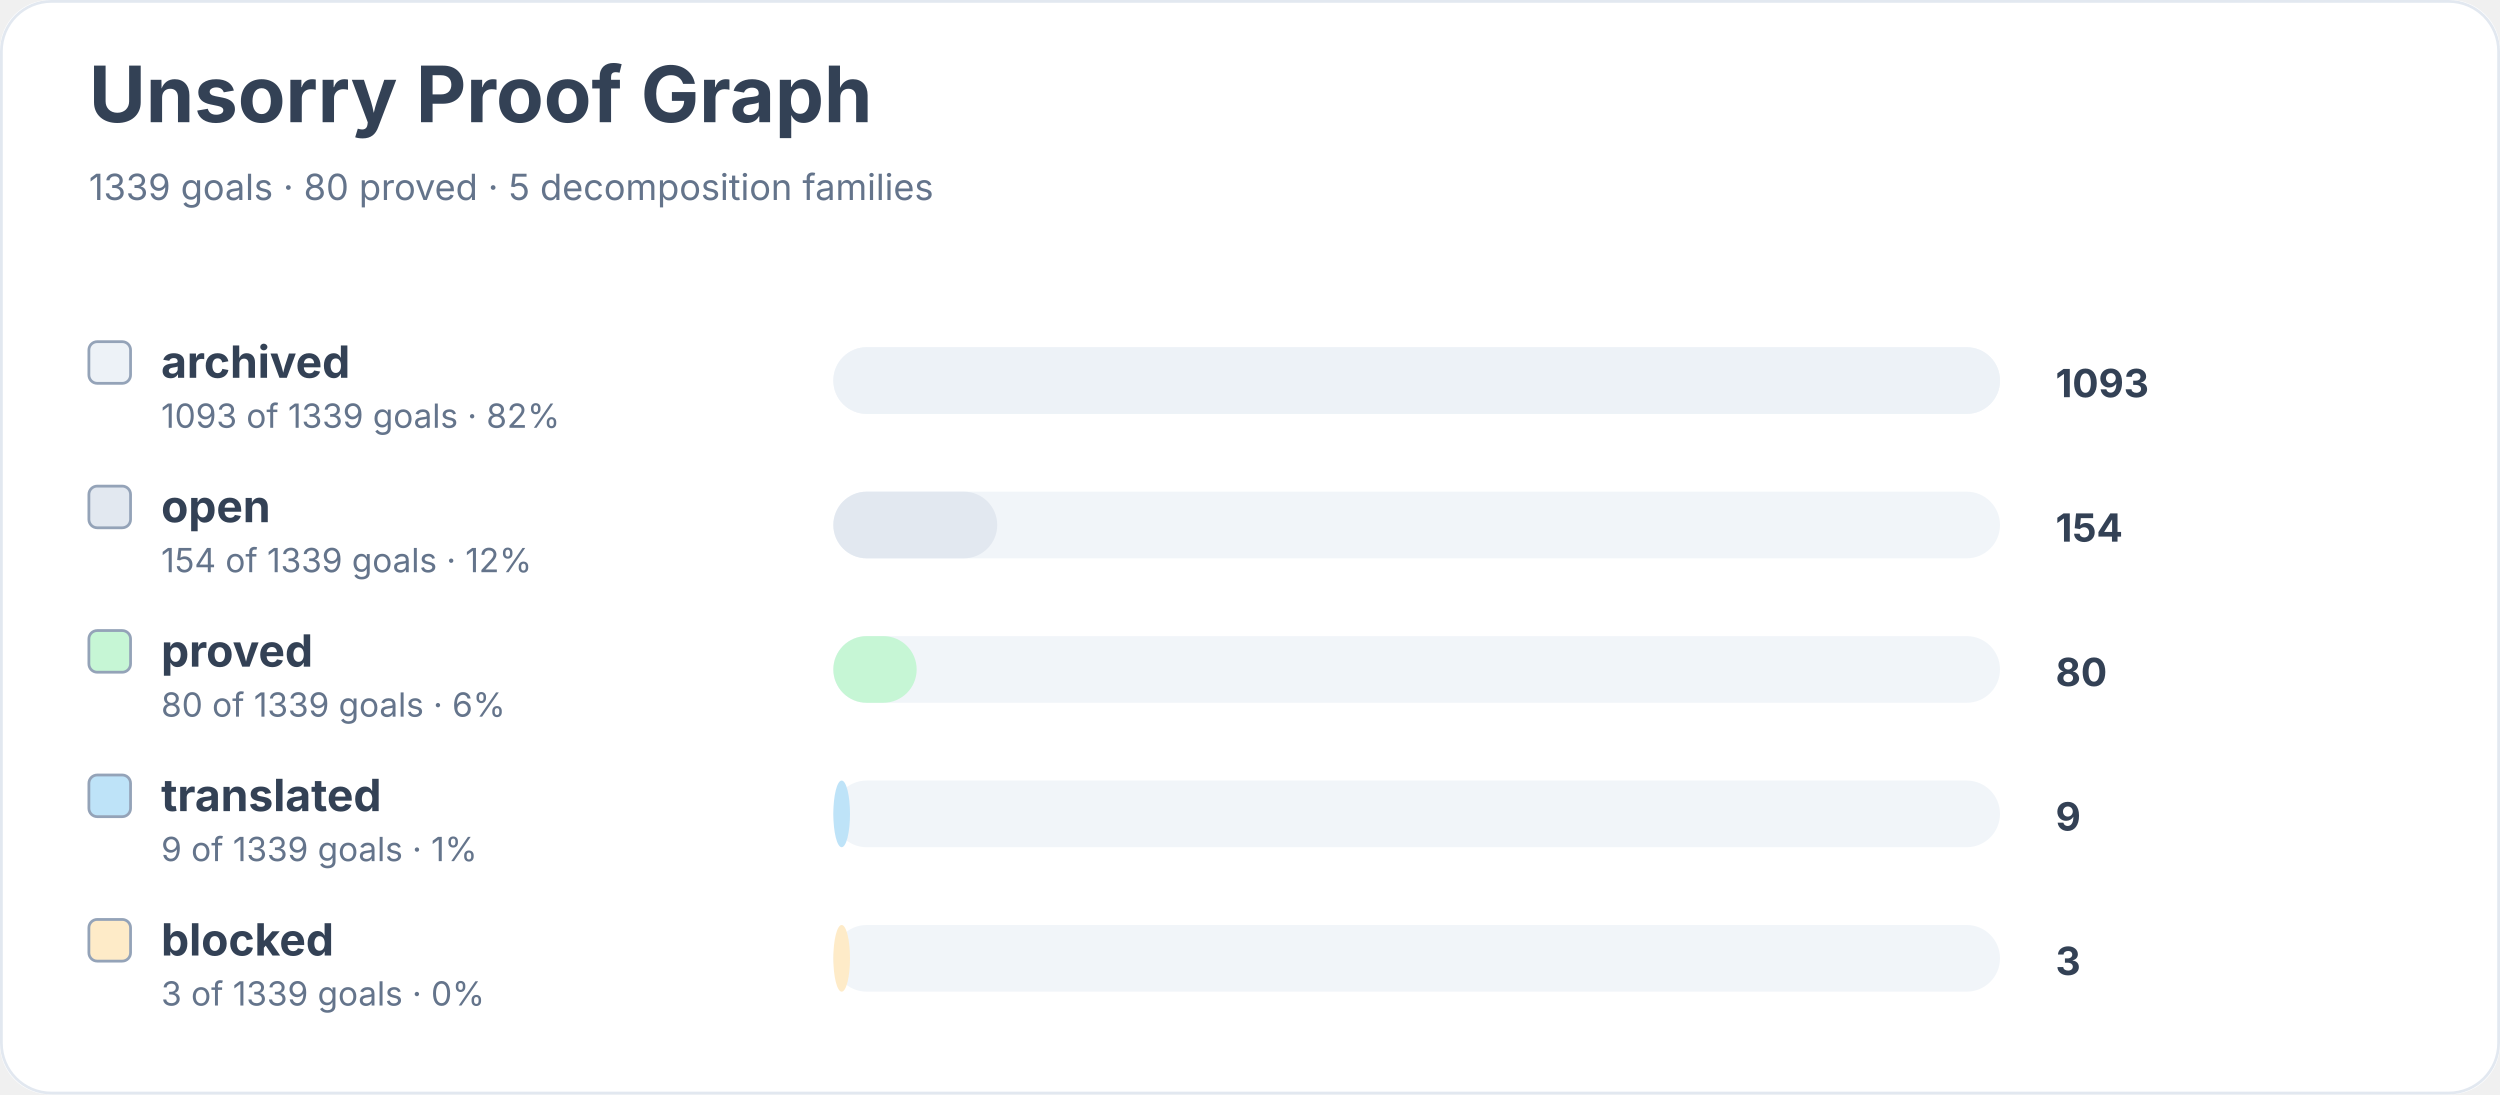
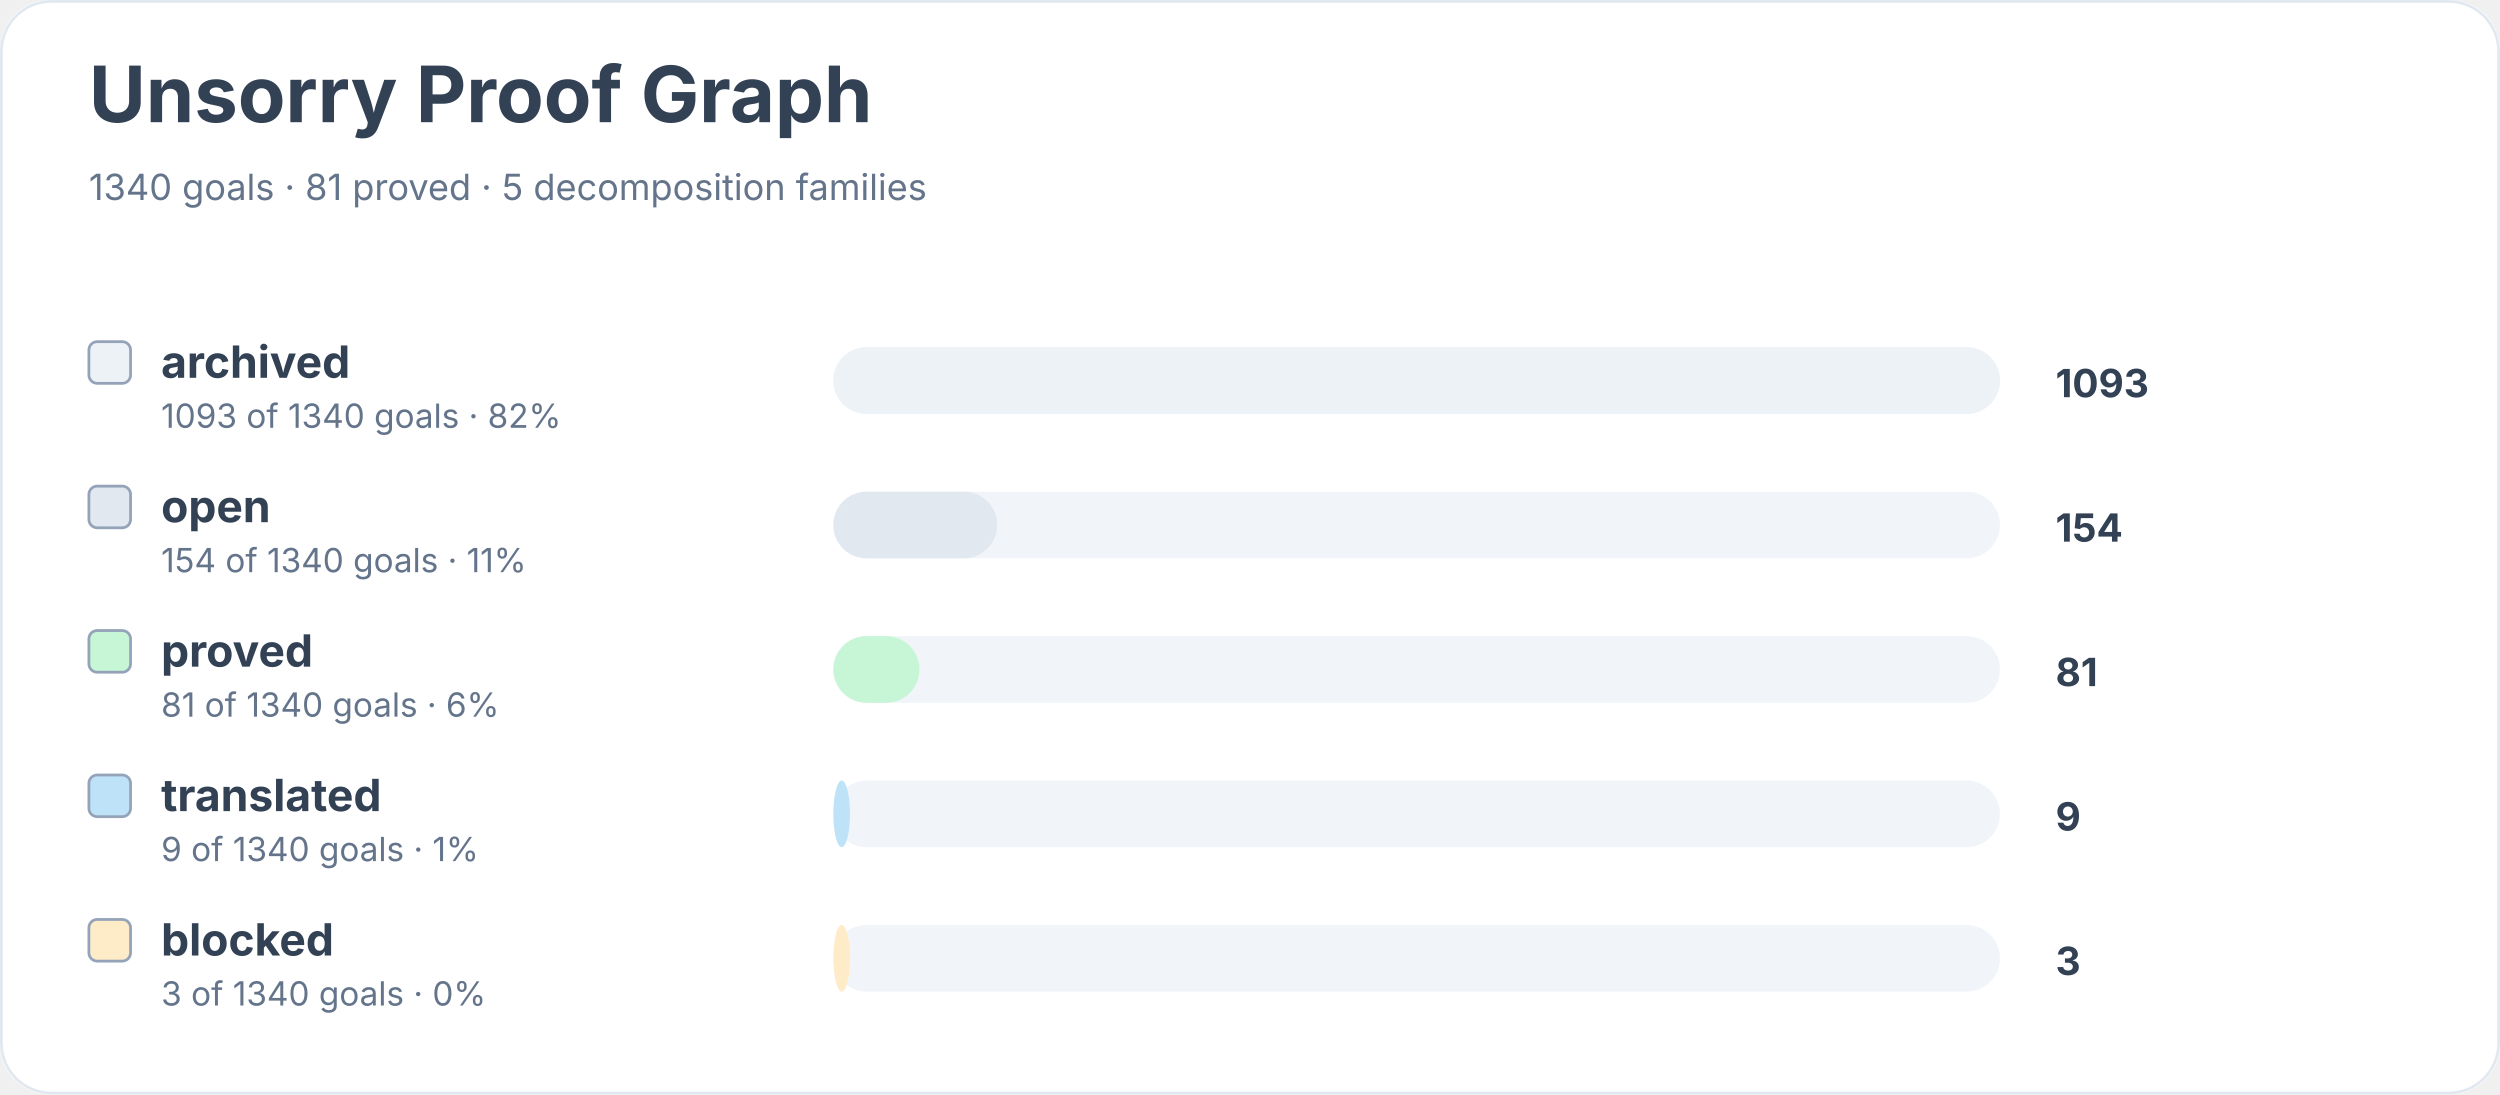
<svg xmlns="http://www.w3.org/2000/svg" width="900" height="394" viewBox="0 0 900 394" role="img" aria-labelledby="title desc">
  <rect width="900" height="100%" rx="18" fill="#ffffff" />
  <rect x="0.5" y="0.5" width="899" height="393" rx="18" fill="none" stroke="#e2e8f0" />
  <text x="32" y="44" font-family="Inter, system-ui, sans-serif" font-size="28" font-weight="700" fill="#334155">Unsorry Proof Graph</text>
-   <text x="32" y="72" font-family="Inter, system-ui, sans-serif" font-size="13" fill="#64748b">1339 goals · 80 proved · 5 decomposition families</text>
+   <text x="32" y="72" font-family="Inter, system-ui, sans-serif" font-size="13" fill="#64748b">1340 goals · 81 proved · 5 decomposition families</text>
  <rect x="32" y="123" width="15" height="15" rx="3" fill="#edf2f7" stroke="#94a3b8" />
  <text x="58" y="136" font-family="Inter, system-ui, sans-serif" font-size="16" font-weight="650" fill="#334155">archived</text>
-   <text x="58" y="154" font-family="Inter, system-ui, sans-serif" font-size="12" fill="#64748b">1093 of 1339 goals · 82%</text>
+   <text x="58" y="154" font-family="Inter, system-ui, sans-serif" font-size="12" fill="#64748b">1093 of 1340 goals · 82%</text>
  <rect x="300" y="125" width="420" height="24" rx="12" fill="#f1f5f9" />
  <rect x="300" y="125" width="420" height="24" rx="12" fill="#edf2f7" />
  <text x="740" y="143" font-family="Inter, system-ui, sans-serif" font-size="14" font-weight="700" fill="#334155">1093</text>
  <rect x="32" y="175" width="15" height="15" rx="3" fill="#e2e8f0" stroke="#94a3b8" />
  <text x="58" y="188" font-family="Inter, system-ui, sans-serif" font-size="16" font-weight="650" fill="#334155">open</text>
-   <text x="58" y="206" font-family="Inter, system-ui, sans-serif" font-size="12" fill="#64748b">154 of 1339 goals · 12%</text>
+   <text x="58" y="206" font-family="Inter, system-ui, sans-serif" font-size="12" fill="#64748b">154 of 1340 goals · 11%</text>
  <rect x="300" y="177" width="420" height="24" rx="12" fill="#f1f5f9" />
  <rect x="300" y="177" width="59" height="24" rx="12" fill="#e2e8f0" />
  <text x="740" y="195" font-family="Inter, system-ui, sans-serif" font-size="14" font-weight="700" fill="#334155">154</text>
  <rect x="32" y="227" width="15" height="15" rx="3" fill="#c6f6d5" stroke="#94a3b8" />
  <text x="58" y="240" font-family="Inter, system-ui, sans-serif" font-size="16" font-weight="650" fill="#334155">proved</text>
-   <text x="58" y="258" font-family="Inter, system-ui, sans-serif" font-size="12" fill="#64748b">80 of 1339 goals · 6%</text>
+   <text x="58" y="258" font-family="Inter, system-ui, sans-serif" font-size="12" fill="#64748b">81 of 1340 goals · 6%</text>
  <rect x="300" y="229" width="420" height="24" rx="12" fill="#f1f5f9" />
-   <rect x="300" y="229" width="30" height="24" rx="12" fill="#c6f6d5" />
-   <text x="740" y="247" font-family="Inter, system-ui, sans-serif" font-size="14" font-weight="700" fill="#334155">80</text>
+   <rect x="300" y="229" width="31" height="24" rx="12" fill="#c6f6d5" />
+   <text x="740" y="247" font-family="Inter, system-ui, sans-serif" font-size="14" font-weight="700" fill="#334155">81</text>
  <rect x="32" y="279" width="15" height="15" rx="3" fill="#bee3f8" stroke="#94a3b8" />
  <text x="58" y="292" font-family="Inter, system-ui, sans-serif" font-size="16" font-weight="650" fill="#334155">translated</text>
-   <text x="58" y="310" font-family="Inter, system-ui, sans-serif" font-size="12" fill="#64748b">9 of 1339 goals · 1%</text>
+   <text x="58" y="310" font-family="Inter, system-ui, sans-serif" font-size="12" fill="#64748b">9 of 1340 goals · 1%</text>
  <rect x="300" y="281" width="420" height="24" rx="12" fill="#f1f5f9" />
  <rect x="300" y="281" width="6" height="24" rx="12" fill="#bee3f8" />
  <text x="740" y="299" font-family="Inter, system-ui, sans-serif" font-size="14" font-weight="700" fill="#334155">9</text>
  <rect x="32" y="331" width="15" height="15" rx="3" fill="#feebc8" stroke="#94a3b8" />
  <text x="58" y="344" font-family="Inter, system-ui, sans-serif" font-size="16" font-weight="650" fill="#334155">blocked</text>
-   <text x="58" y="362" font-family="Inter, system-ui, sans-serif" font-size="12" fill="#64748b">3 of 1339 goals · 0%</text>
+   <text x="58" y="362" font-family="Inter, system-ui, sans-serif" font-size="12" fill="#64748b">3 of 1340 goals · 0%</text>
  <rect x="300" y="333" width="420" height="24" rx="12" fill="#f1f5f9" />
  <rect x="300" y="333" width="6" height="24" rx="12" fill="#feebc8" />
  <text x="740" y="351" font-family="Inter, system-ui, sans-serif" font-size="14" font-weight="700" fill="#334155">3</text>
</svg>
